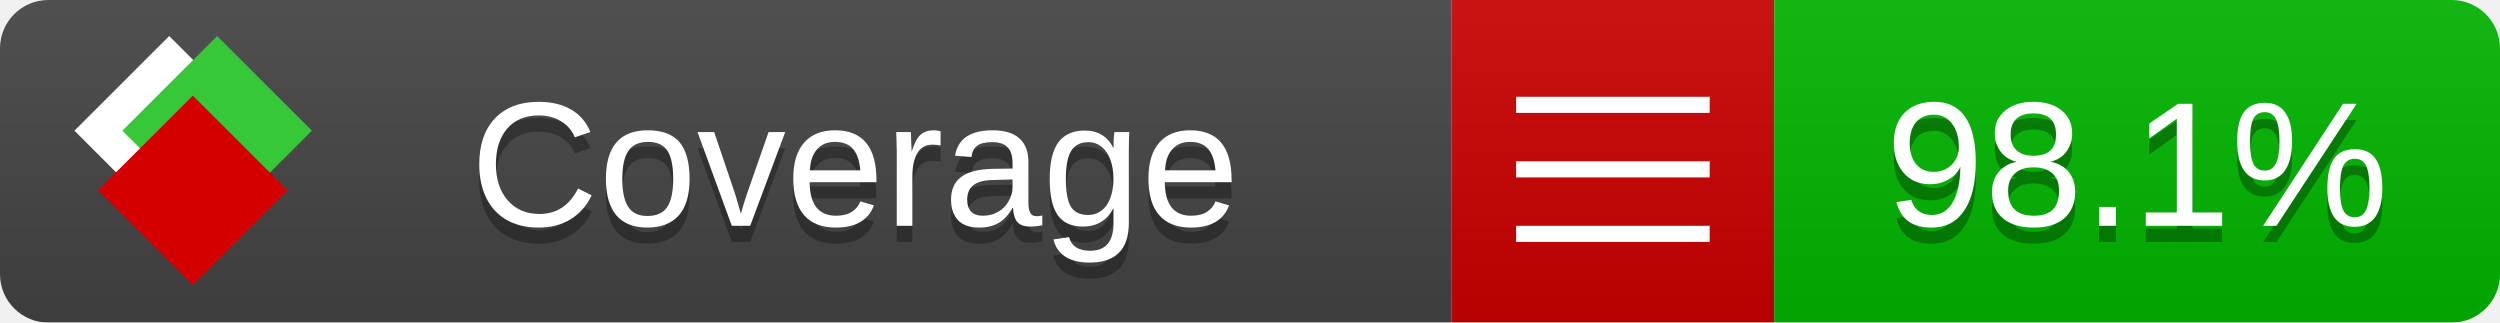
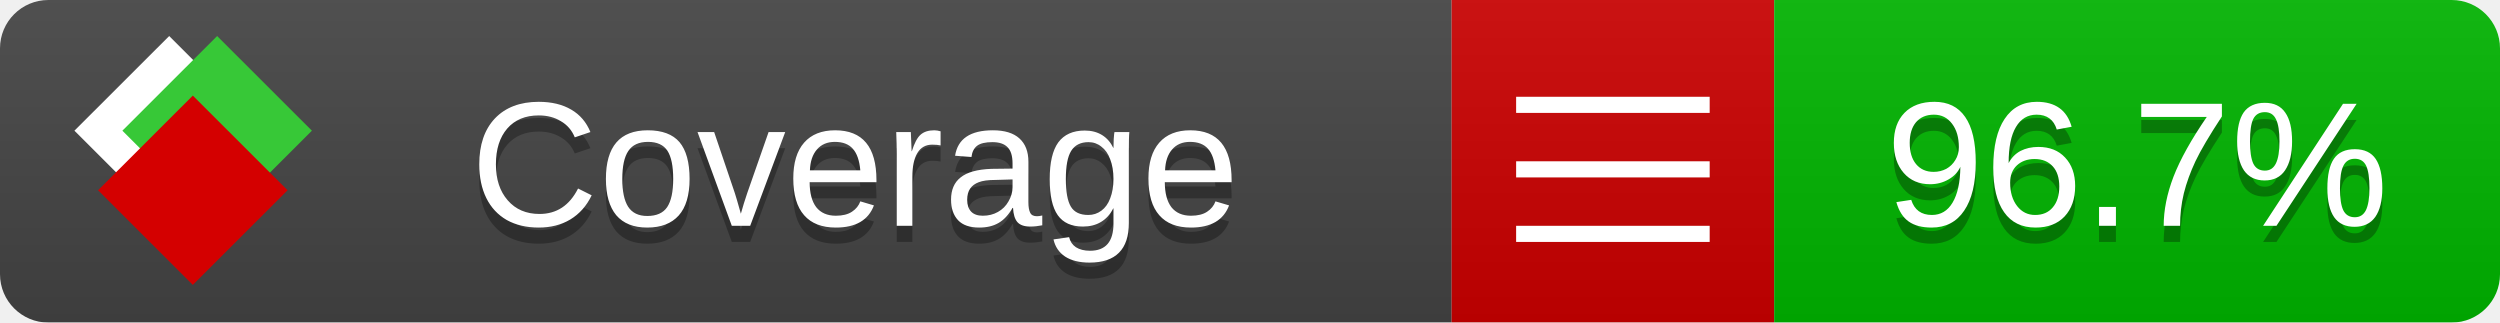
<svg xmlns="http://www.w3.org/2000/svg" xmlns:xlink="http://www.w3.org/1999/xlink" width="155" height="20">
  <style type="text/css">
          
            @keyframes fade1 {
                0% { visibility: visible; opacity: 1; }
               27% { visibility: visible; opacity: 1; }
               33% { visibility: hidden; opacity: 0; }
               60% { visibility: hidden; opacity: 0; }
               66% { visibility: hidden; opacity: 0; }
               93% { visibility: hidden; opacity: 0; }
              100% { visibility: visible; opacity: 1; }
            }
            @keyframes fade2 {
                0% { visibility: hidden; opacity: 0; }
               27% { visibility: hidden; opacity: 0; }
               33% { visibility: visible; opacity: 1; }
               60% { visibility: visible; opacity: 1; }
               66% { visibility: hidden; opacity: 0; }
               93% { visibility: hidden; opacity: 0; }
              100% { visibility: hidden; opacity: 0; }
            }
            @keyframes fade3 {
                0% { visibility: hidden; opacity: 0; }
               27% { visibility: hidden; opacity: 0; }
               33% { visibility: hidden; opacity: 0; }
               60% { visibility: hidden; opacity: 0; }
               66% { visibility: visible; opacity: 1; }
               93% { visibility: visible; opacity: 1; }
              100% { visibility: hidden; opacity: 0; }
            }
            .linecoverage {
                animation-duration: 15s;
                animation-name: fade1;
                animation-iteration-count: infinite;
            }
            .branchcoverage {
                animation-duration: 15s;
                animation-name: fade2;
                animation-iteration-count: infinite;
            }
            .methodcoverage {
                animation-duration: 15s;
                animation-name: fade3;
                animation-iteration-count: infinite;
            }
          
    </style>
  <defs>
    <linearGradient id="gradient" x2="0" y2="100%">
      <stop offset="0" stop-color="#bbb" stop-opacity=".1" />
      <stop offset="1" stop-opacity=".1" />
    </linearGradient>
    <linearGradient id="c">
      <stop offset="0" stop-color="#d40000" />
      <stop offset="1" stop-color="#ff2a2a" />
    </linearGradient>
    <linearGradient id="a">
      <stop offset="0" stop-color="#e0e0de" />
      <stop offset="1" stop-color="#fff" />
    </linearGradient>
    <linearGradient id="b">
      <stop offset="0" stop-color="#37c837" />
      <stop offset="1" stop-color="#217821" />
    </linearGradient>
    <linearGradient xlink:href="#a" id="e" x1="106.44" x2="69.96" y1="-11.96" y2="-46.84" gradientTransform="matrix(-.8426 -.00045 -.00045 -.8426 -94.27 -75.82)" gradientUnits="userSpaceOnUse" />
    <linearGradient xlink:href="#b" id="f" x1="56.19" x2="77.97" y1="-23.45" y2="10.62" gradientTransform="matrix(.8426 .00045 .00045 .8426 94.27 75.82)" gradientUnits="userSpaceOnUse" />
    <linearGradient xlink:href="#c" id="g" x1="79.98" x2="132.9" y1="10.79" y2="10.79" gradientTransform="matrix(.8426 .00045 .00045 .8426 94.27 75.82)" gradientUnits="userSpaceOnUse" />
    <mask id="mask">
      <rect width="155" height="20" rx="3" fill="#fff" />
    </mask>
    <g id="icon" transform="matrix(.04486 0 0 .04481 -.48 -.63)">
      <rect width="52.92" height="52.92" x="-109.72" y="-27.13" fill="url(#e)" transform="rotate(-135)" />
      <rect width="52.92" height="52.92" x="70.19" y="-39.18" fill="url(#f)" transform="rotate(45)" />
      <rect width="52.92" height="52.92" x="80.05" y="-15.74" fill="url(#g)" transform="rotate(45)" />
    </g>
  </defs>
  <g mask="url(#mask)">
    <rect x="0" y="0" width="90" height="20" fill="#444" />
    <rect x="90" y="0" width="20" height="20" fill="#c00" />
    <rect x="110" y="0" width="45" height="20" fill="#00B600" />
    <rect x="0" y="0" width="155" height="20" fill="url(#gradient)" />
  </g>
  <g>
    <path class="" stroke="#fff" d="M94 6.5 h12 M94 10.5 h12 M94 14.5 h12" />
  </g>
  <g fill="#fff" text-anchor="middle" font-family="Verdana,Arial,Geneva,sans-serif" font-size="11">
    <a xlink:href="https://github.com/danielpalme/ReportGenerator" target="_top">
      <use xlink:href="#icon" transform="translate(3,1) scale(3.5)" />
    </a>
    <text x="53" y="15" fill="#010101" fill-opacity=".3">Coverage</text>
    <text x="53" y="14" fill="#fff">Coverage</text>
-     <text class="" x="132.5" y="15" fill="#010101" fill-opacity=".3">98.1%</text>
-     <text class="" x="132.5" y="14">98.1%</text>
+     <text class="" x="132.5" y="15" fill="#010101" fill-opacity=".3">96.7%</text>
+     <text class="" x="132.5" y="14">96.7%</text>
  </g>
  <g>
    <rect class="" x="90" y="0" width="65" height="20" fill-opacity="0" />
  </g>
</svg>
